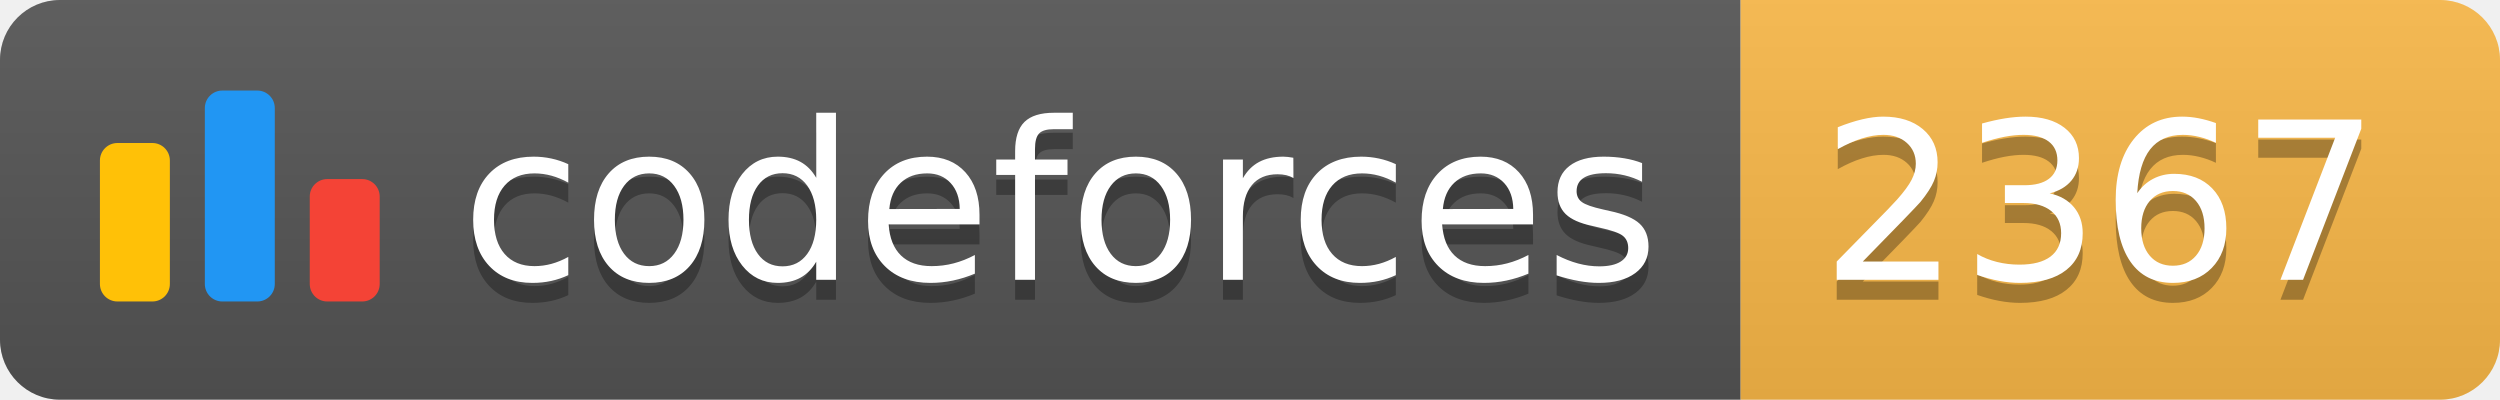
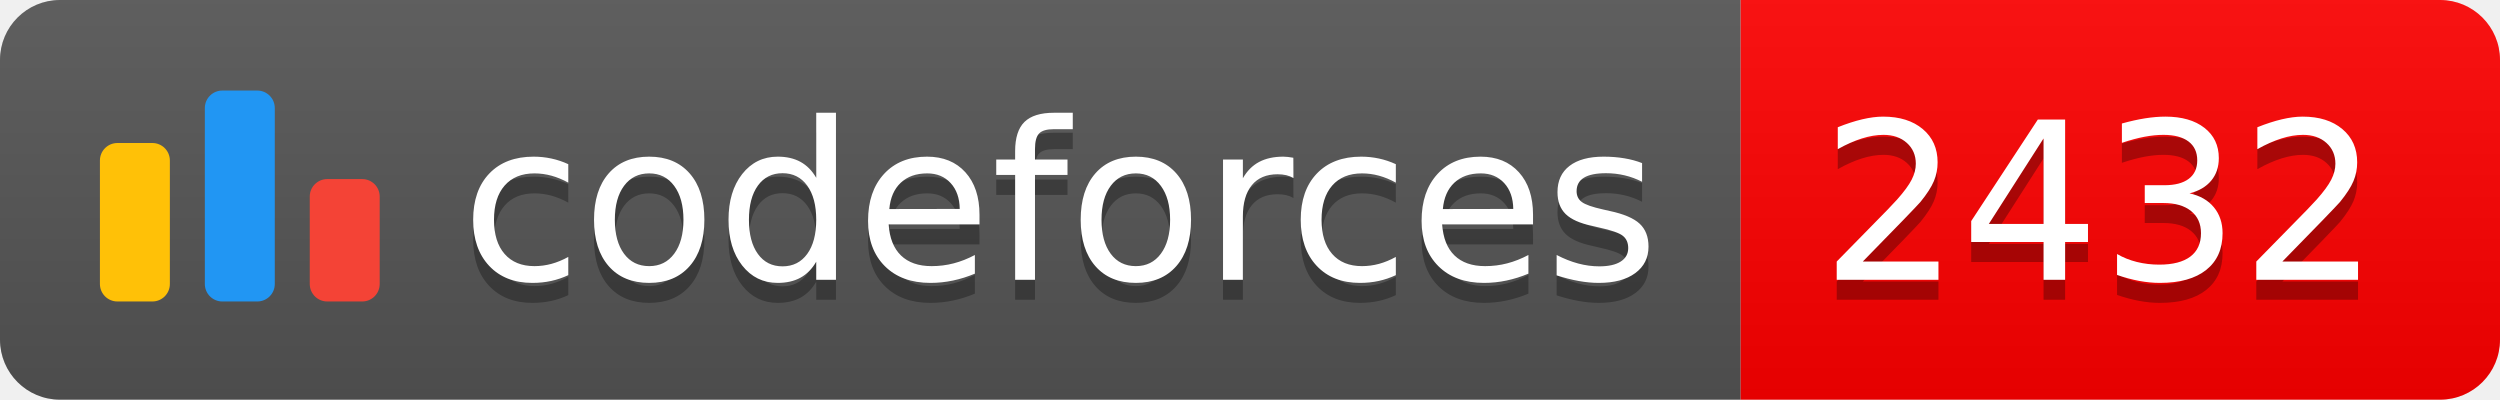
<svg xmlns="http://www.w3.org/2000/svg" width="125.1" height="20">
  <linearGradient id="smooth" x2="0" y2="100%">
    <stop offset="0" stop-color="#bbb" stop-opacity=".1" />
    <stop offset="1" stop-opacity=".1" />
  </linearGradient>
  <clipPath id="round">
    <rect width="125.1" height="20" rx="3" fill="#fff" />
  </clipPath>
  <g clip-path="url(#round)">
    <rect width="87.1" height="20" fill="#555" />
-     <rect x="87.1" width="38.0" height="20" fill="#FBB948" />
+     <rect x="87.1" width="38.0" height="20" fill="#FF0000" />
    <rect width="125.1" height="20" fill="url(#smooth)" />
  </g>
  <g fill="#fff" text-anchor="middle" font-family="DejaVu Sans,Verdana,Geneva,sans-serif" font-size="110">
    <svg x="5" y="3" class="logo" width="14" height="14" viewBox="0 0 32 25" fill="none">
      <rect y="6" width="8" height="18.125" rx="2" fill="#FFC107" />
      <rect x="24" y="10.125" width="8" height="14" rx="2" fill="#F44336" />
      <rect x="12" width="8" height="24.125" rx="2" fill="#2196F3" />
    </svg>
    <text x="530.5" y="150" fill="#010101" fill-opacity=".3" transform="scale(0.1)" textLength="601.0" lengthAdjust="spacing">codeforces
        </text>
    <text x="530.5" y="140" transform="scale(0.1)" textLength="601.0" lengthAdjust="spacing">codeforces</text>
-     <text x="1051.0" y="150" fill="#010101" fill-opacity=".3" transform="scale(0.1)" textLength="280.0" lengthAdjust="spacing">2367
+     <text x="1051.0" y="150" fill="#010101" fill-opacity=".3" transform="scale(0.1)" textLength="280.0" lengthAdjust="spacing">2432
        </text>
-     <text x="1051.0" y="140" transform="scale(0.1)" textLength="280.0" lengthAdjust="spacing">2367</text>
+     <text x="1051.0" y="140" transform="scale(0.1)" textLength="280.0" lengthAdjust="spacing">2432</text>
  </g>
</svg>
